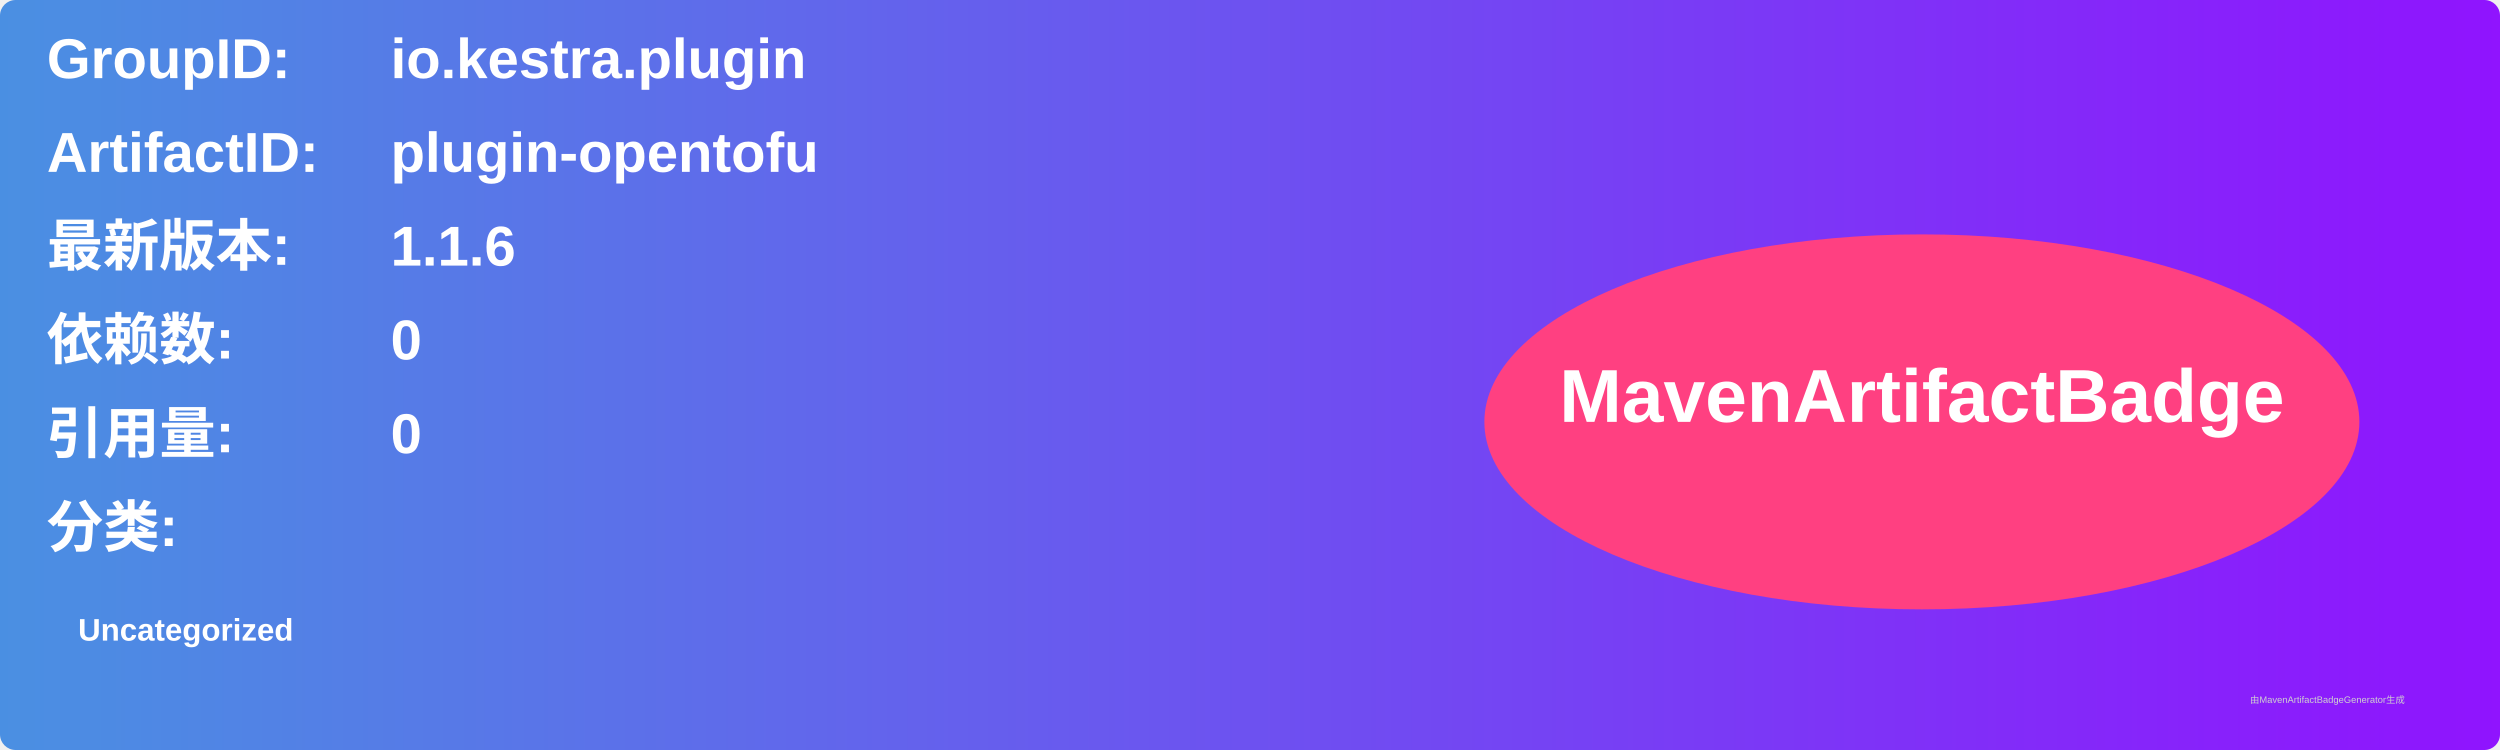
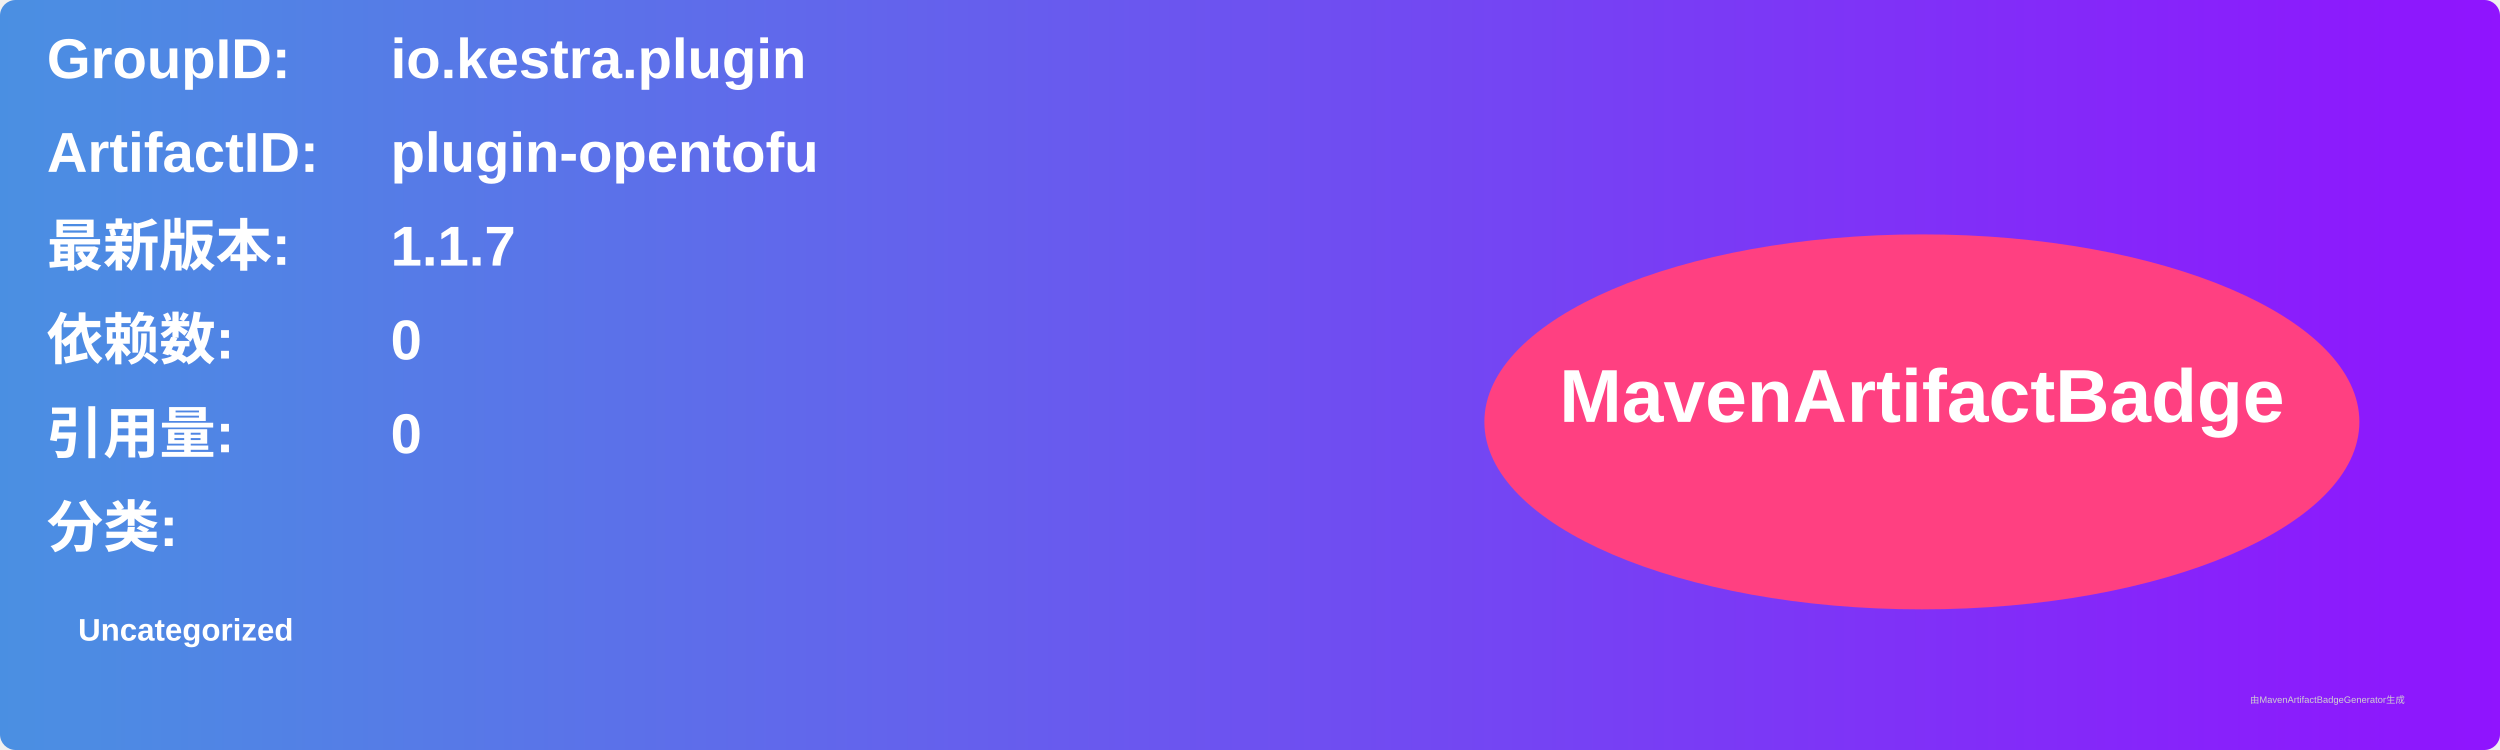
<svg xmlns="http://www.w3.org/2000/svg" width="800" height="240" viewBox="0 0 800 240">
  <linearGradient id="grad" x1="0%" y1="0%" x2="100%" y2="0%">
    <stop offset="0%" stop-color="#4a90e2" />
    <stop offset="100%" stop-color="#9013fe" />
  </linearGradient>
  <rect width="100%" height="100%" rx="5" ry="5" fill="url(#grad)" />
  <g transform="translate(15, 15)">
    <text x="0" y="10" font-family="Arial" font-size="18" fill="white" font-weight="bold" width="260">GroupID:</text>
    <text x="110" y="10" font-family="Arial" font-size="18" fill="white" font-weight="bold" width="460">io.kestra.plugin</text>
    <text x="0" y="40" font-family="Arial" font-size="18" fill="white" font-weight="bold" width="260">ArtifactID:</text>
    <text x="110" y="40" font-family="Arial" font-size="18" fill="white" font-weight="bold" width="460">plugin-opentofu</text>
    <text x="0" y="70" font-family="Arial" font-size="18" fill="white" font-weight="bold">最新版本:</text>
    <text x="110" y="70" font-family="Arial" font-size="18" fill="white" font-weight="bold">
-       <tspan font-weight="bold">1.1.6</tspan>
+       <tspan font-weight="bold">1.1.7</tspan>
    </text>
    <text x="0" y="100" font-family="Arial" font-size="18" fill="white" font-weight="bold">依赖数: </text>
    <text x="110" y="100" font-family="Arial" font-size="18" fill="white">
      <tspan font-weight="bold">0</tspan>
    </text>
    <text x="0" y="130" font-family="Arial" font-size="18" fill="white" font-weight="bold">引用量: </text>
    <text x="110" y="130" font-family="Arial" font-size="18" fill="white">
      <tspan font-weight="bold">0</tspan>
    </text>
    <text x="0" y="160" font-family="Arial" font-size="18" fill="white" font-weight="bold">分类:</text>
    <text x="10" y="190" font-family="Arial" font-size="10" fill="white">
      <tspan font-weight="bold">Uncategorized</tspan>
    </text>
    <ellipse cx="600" cy="120" rx="140" ry="60" fill="#ff4081" />
    <text x="600" y="120" text-anchor="middle" font-family="Arial" font-size="24" fill="white" font-weight="bold">MavenArtifactBadge</text>
  </g>
  <text x="720" y="225" font-family="Arial" font-size="3" fill="#d0d0d0">由MavenArtifactBadgeGenerator生成</text>
</svg>
